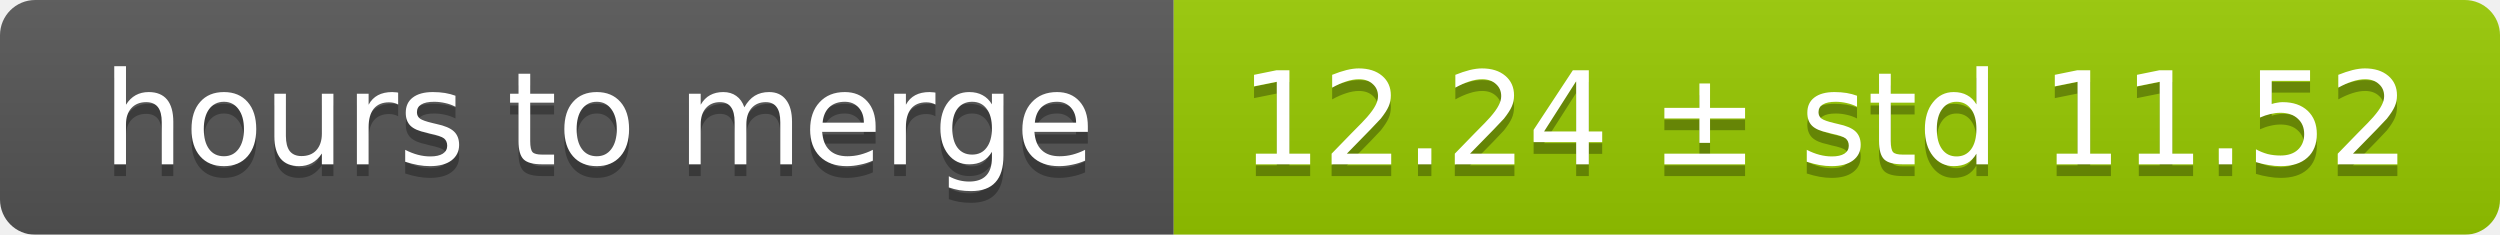
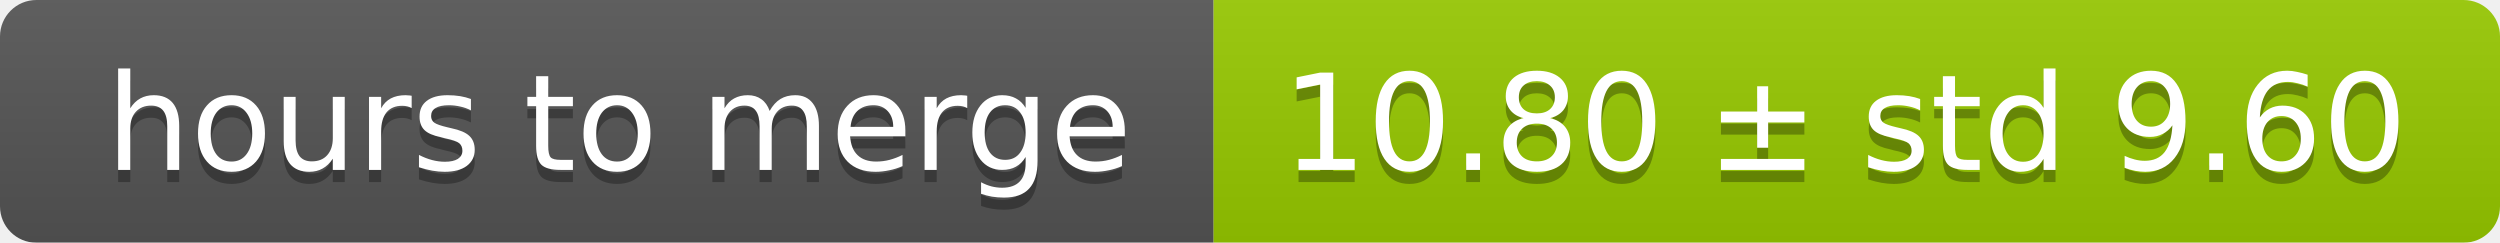
- <svg xmlns="http://www.w3.org/2000/svg" width="213" height="20">
+ <svg xmlns="http://www.w3.org/2000/svg" width="206" height="20">
  <linearGradient id="smooth" x2="0" y2="100%">
    <stop offset="0" stop-color="#bbb" stop-opacity=".1" />
    <stop offset="1" stop-opacity=".1" />
  </linearGradient>
  <mask id="round">
-     <rect width="213" height="20" rx="3" fill="#fff" />
+     <rect width="206" height="20" rx="3" fill="#fff" />
  </mask>
  <g mask="url(#round)">
    <rect width="100" height="20" fill="#555" />
-     <rect x="100" width="113" height="20" fill="#97ca00" />
-     <rect width="213" height="20" fill="url(#smooth)" />
+     <rect x="100" width="106" height="20" fill="#97ca00" />
+     <rect width="206" height="20" fill="url(#smooth)" />
  </g>
  <g fill="#fff" text-anchor="middle" font-family="DejaVu Sans,Verdana,Geneva,sans-serif" font-size="11">
    <text x="51" y="15" fill="#010101" fill-opacity=".3">hours to merge</text>
    <text x="51" y="14">hours to merge</text>
-     <text x="155.5" y="15" fill="#010101" fill-opacity=".3">12.24 ± std 11.52</text>
-     <text x="155.5" y="14">12.24 ± std 11.52</text>
+     <text x="152" y="15" fill="#010101" fill-opacity=".3">10.80 ± std 9.60</text>
+     <text x="152" y="14">10.80 ± std 9.60</text>
  </g>
</svg>
